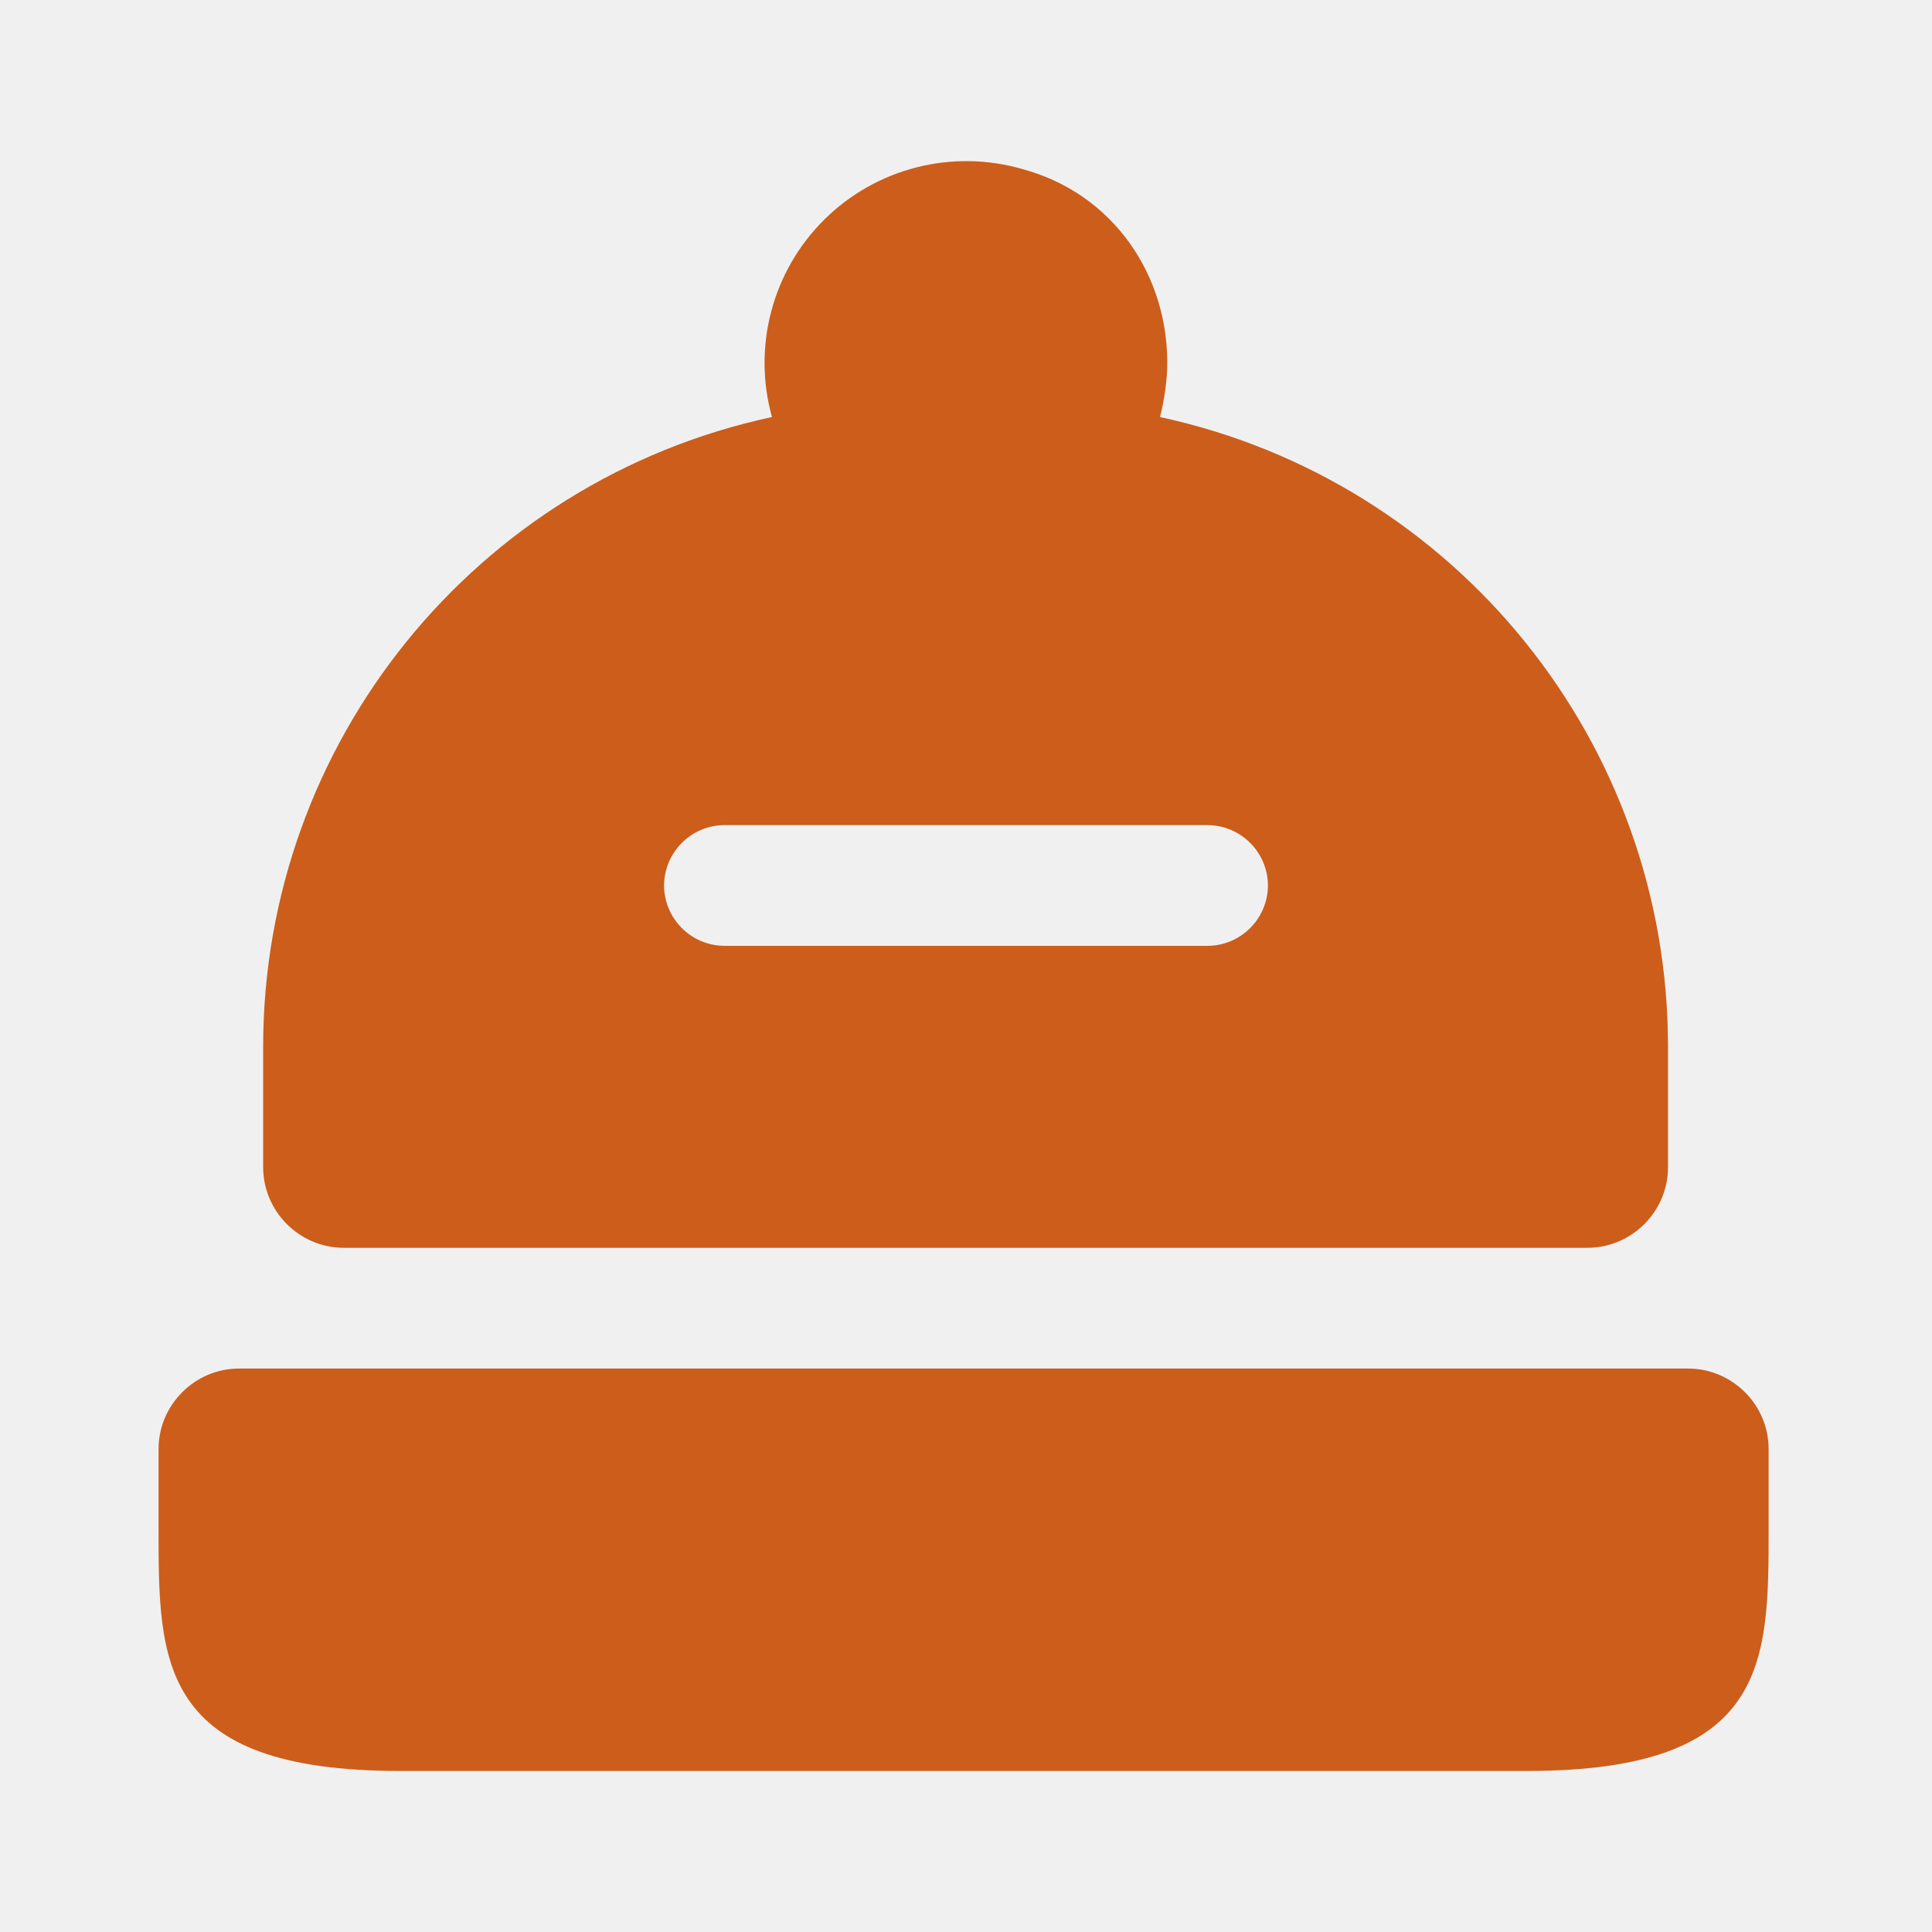
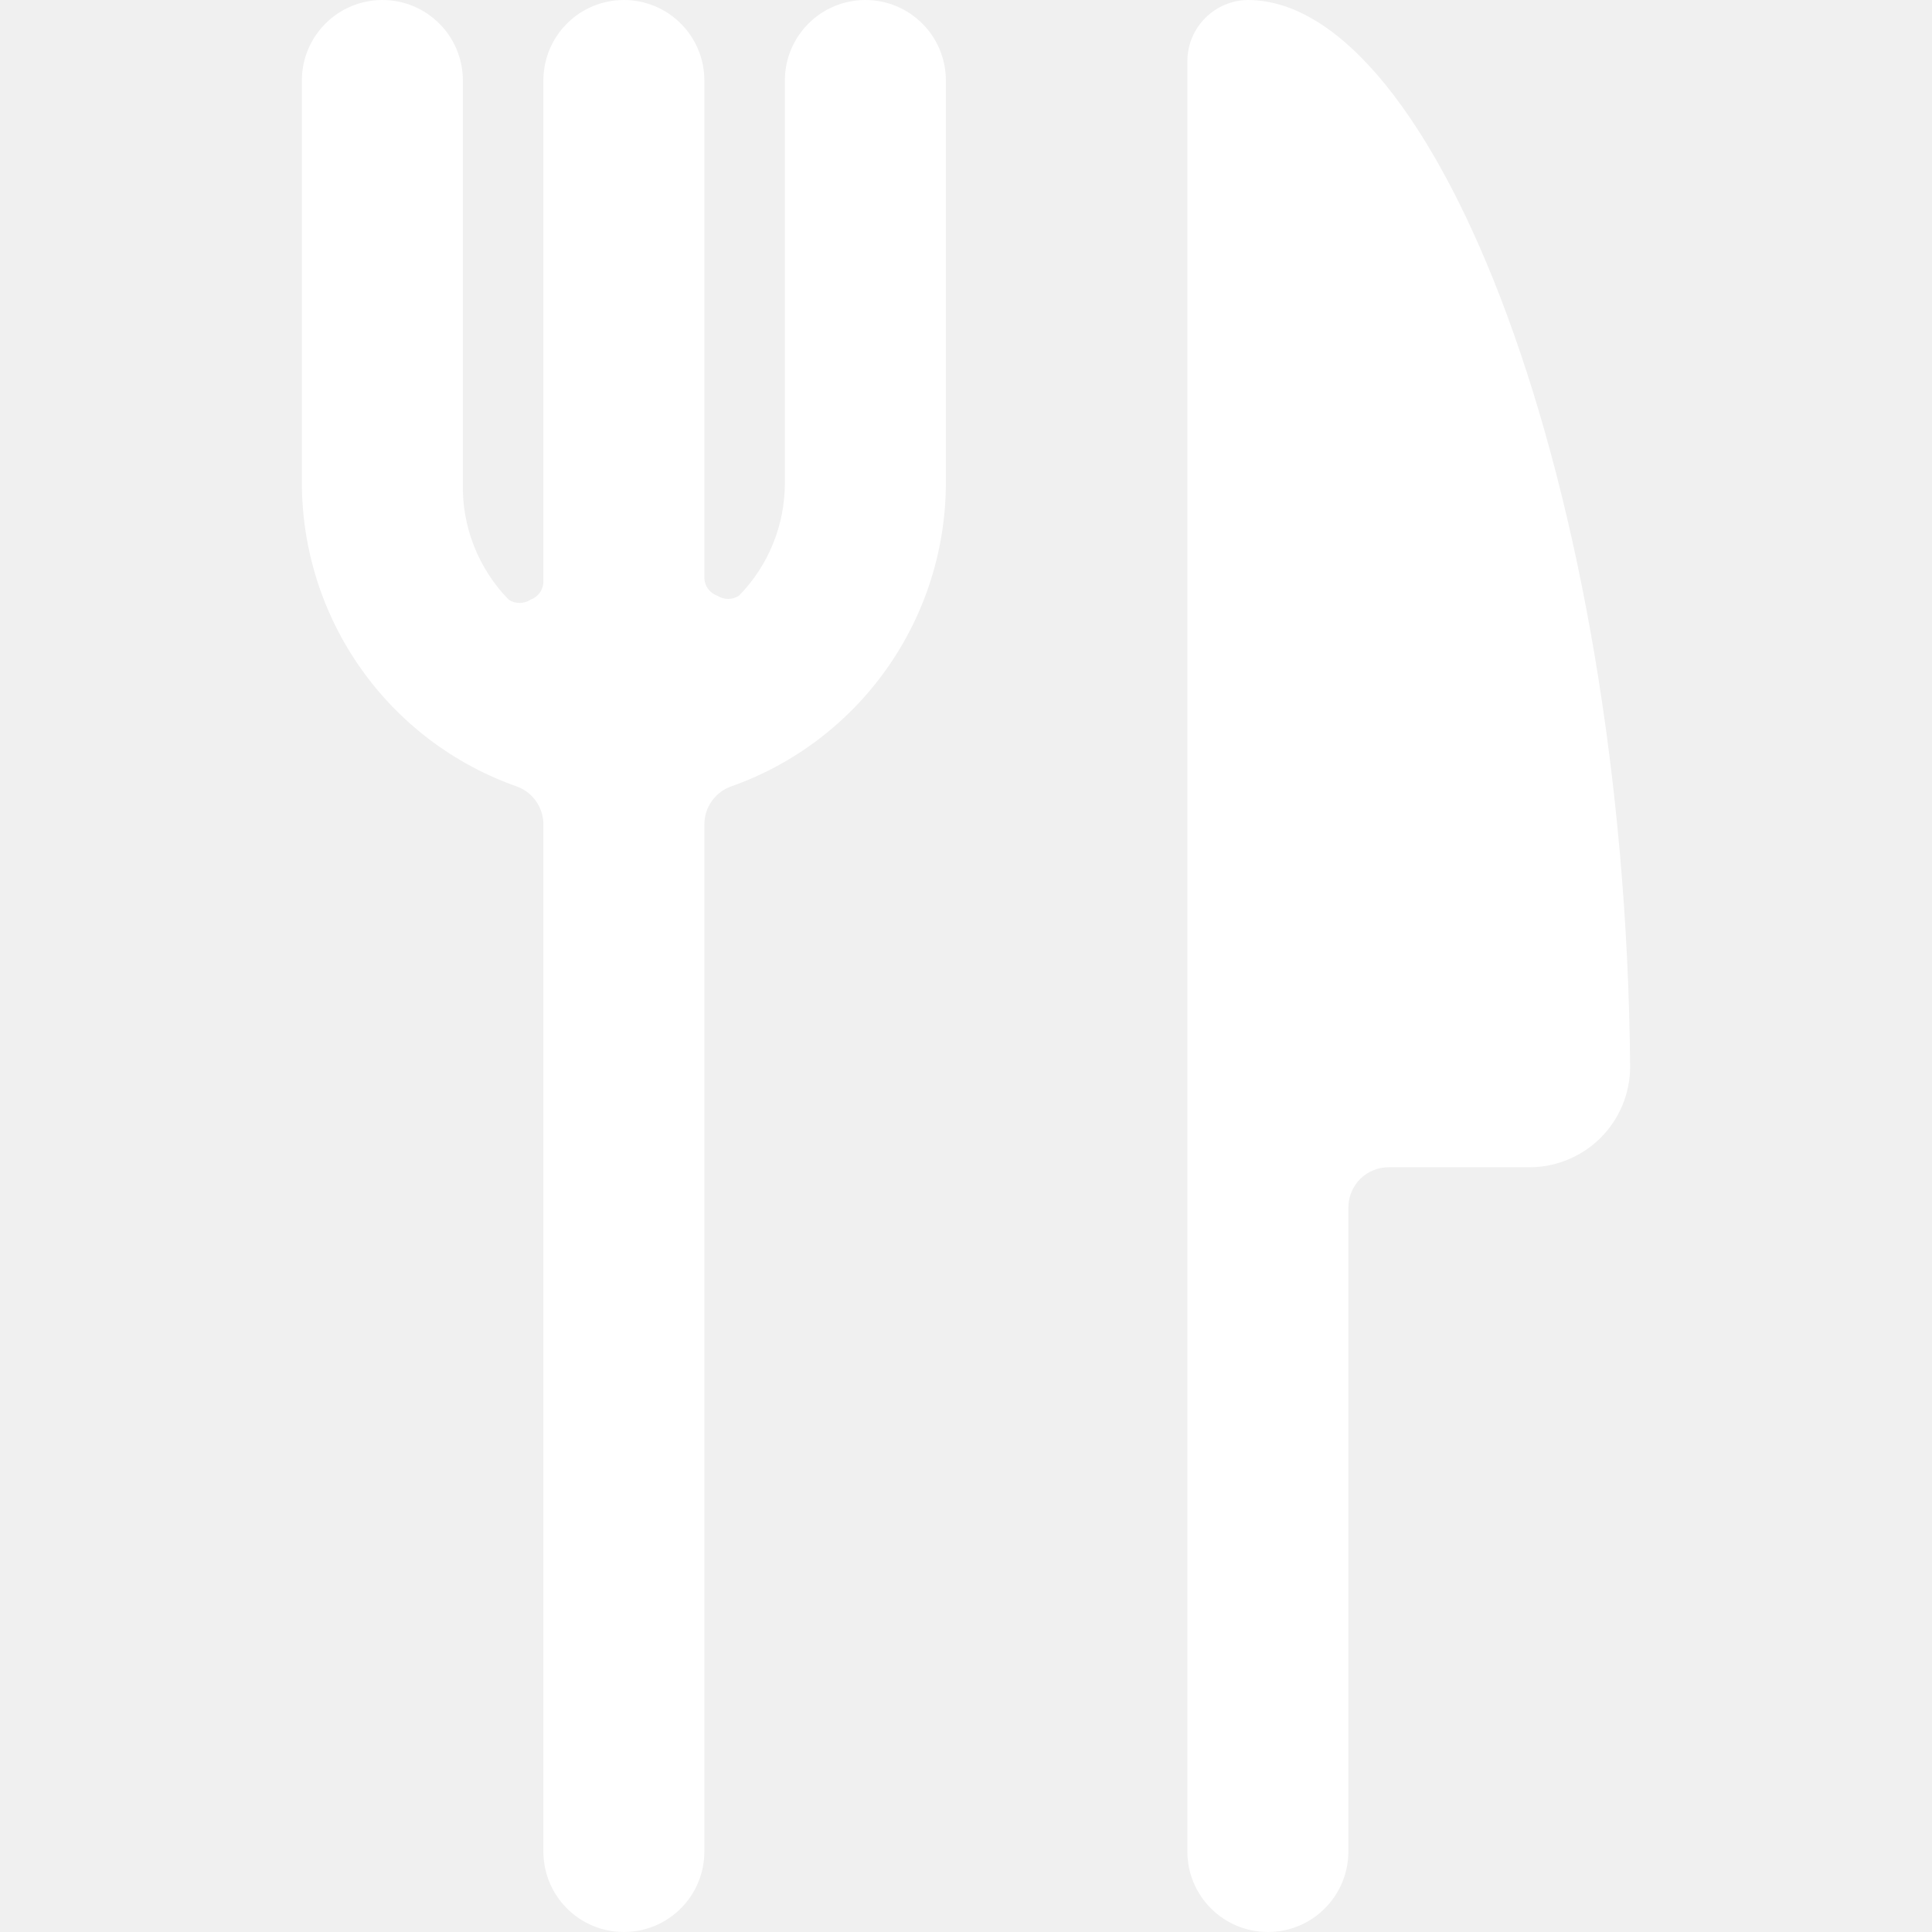
- <svg xmlns="http://www.w3.org/2000/svg" width="14" height="14" viewBox="0 0 14 14" fill="none">
-   <path d="M12.816 10.5v.583c0 .963 0 1.75-1.75 1.75H2.899c-1.75 0-1.75-.787-1.75-1.75V10.5c0-.32.263-.583.583-.583h10.5c.321 0 .584.262.584.583zM8.406 3.022c.029-.117.046-.228.052-.35.018-.677-.396-1.272-1.05-1.447a1.462 1.462 0 0 0-1.814 1.797 4.667 4.667 0 0 0-3.687 4.561v.875c0 .321.263.584.584.584h9.012c.321 0 .584-.263.584-.584v-.875a4.667 4.667 0 0 0-3.681-4.561zm.344 3.832h-3.5a.44.44 0 0 1-.438-.437.44.44 0 0 1 .438-.438h3.5a.44.44 0 0 1 .438.438.44.44 0 0 1-.438.437z" fill="#CD5D1A" />
+ <svg xmlns="http://www.w3.org/2000/svg" width="24" height="24" viewBox="0 0 24 24" fill="none">
+   <g clip-path="url(#clip0_4609_112559)">
+     <path d="M15.5 0C15.302 0.003 15.113 0.082 14.973 0.223C14.832 0.363 14.753 0.552 14.75 0.75V23C14.75 23.265 14.855 23.52 15.043 23.707C15.23 23.895 15.485 24 15.75 24C16.015 24 16.27 23.895 16.457 23.707C16.645 23.52 16.75 23.265 16.75 23V15C16.75 14.867 16.803 14.74 16.896 14.646C16.99 14.553 17.117 14.5 17.25 14.5H19C19.331 14.5 19.649 14.368 19.884 14.134C20.118 13.899 20.25 13.582 20.25 13.25C20.19 6.06 17.83 0 15.5 0Z" fill="white" />
+     <path d="M10.75 0C10.485 0 10.23 0.105 10.043 0.293C9.855 0.48 9.75 0.735 9.75 1V6C9.75 6.523 9.546 7.026 9.18 7.4C9.14 7.426 9.093 7.44 9.045 7.44C8.997 7.44 8.95 7.426 8.91 7.4C8.863 7.383 8.822 7.352 8.793 7.311C8.764 7.269 8.749 7.22 8.75 7.17V1C8.75 0.735 8.645 0.48 8.457 0.293C8.27 0.105 8.015 0 7.75 0C7.485 0 7.23 0.105 7.043 0.293C6.855 0.48 6.75 0.735 6.75 1V7.22C6.751 7.27 6.736 7.319 6.707 7.361C6.678 7.402 6.637 7.433 6.59 7.45C6.55 7.476 6.503 7.49 6.455 7.49C6.407 7.49 6.36 7.476 6.32 7.45C6.133 7.259 5.986 7.032 5.888 6.783C5.79 6.534 5.743 6.268 5.75 6V1C5.75 0.735 5.645 0.48 5.457 0.293C5.27 0.105 5.015 0 4.75 0C4.485 0 4.23 0.105 4.043 0.293C3.855 0.48 3.75 0.735 3.75 1V6C3.751 6.827 4.008 7.634 4.486 8.309C4.964 8.985 5.64 9.495 6.42 9.77C6.517 9.805 6.6 9.869 6.659 9.953C6.718 10.037 6.75 10.137 6.75 10.24V23C6.75 23.265 6.855 23.52 7.043 23.707C7.23 23.895 7.485 24 7.75 24C8.015 24 8.27 23.895 8.457 23.707C8.645 23.52 8.75 23.265 8.75 23V10.24C8.75 10.137 8.782 10.037 8.841 9.953C8.9 9.869 8.983 9.805 9.08 9.77C9.86 9.495 10.536 8.985 11.014 8.309C11.492 7.634 11.749 6.827 11.75 6V1C11.75 0.735 11.645 0.48 11.457 0.293C11.27 0.105 11.015 0 10.75 0Z" fill="white" />
+   </g>
+   <defs>
+     <clipPath id="clip0_4609_112559">
+       <rect width="24" height="24" fill="white" />
+     </clipPath>
+   </defs>
</svg>
